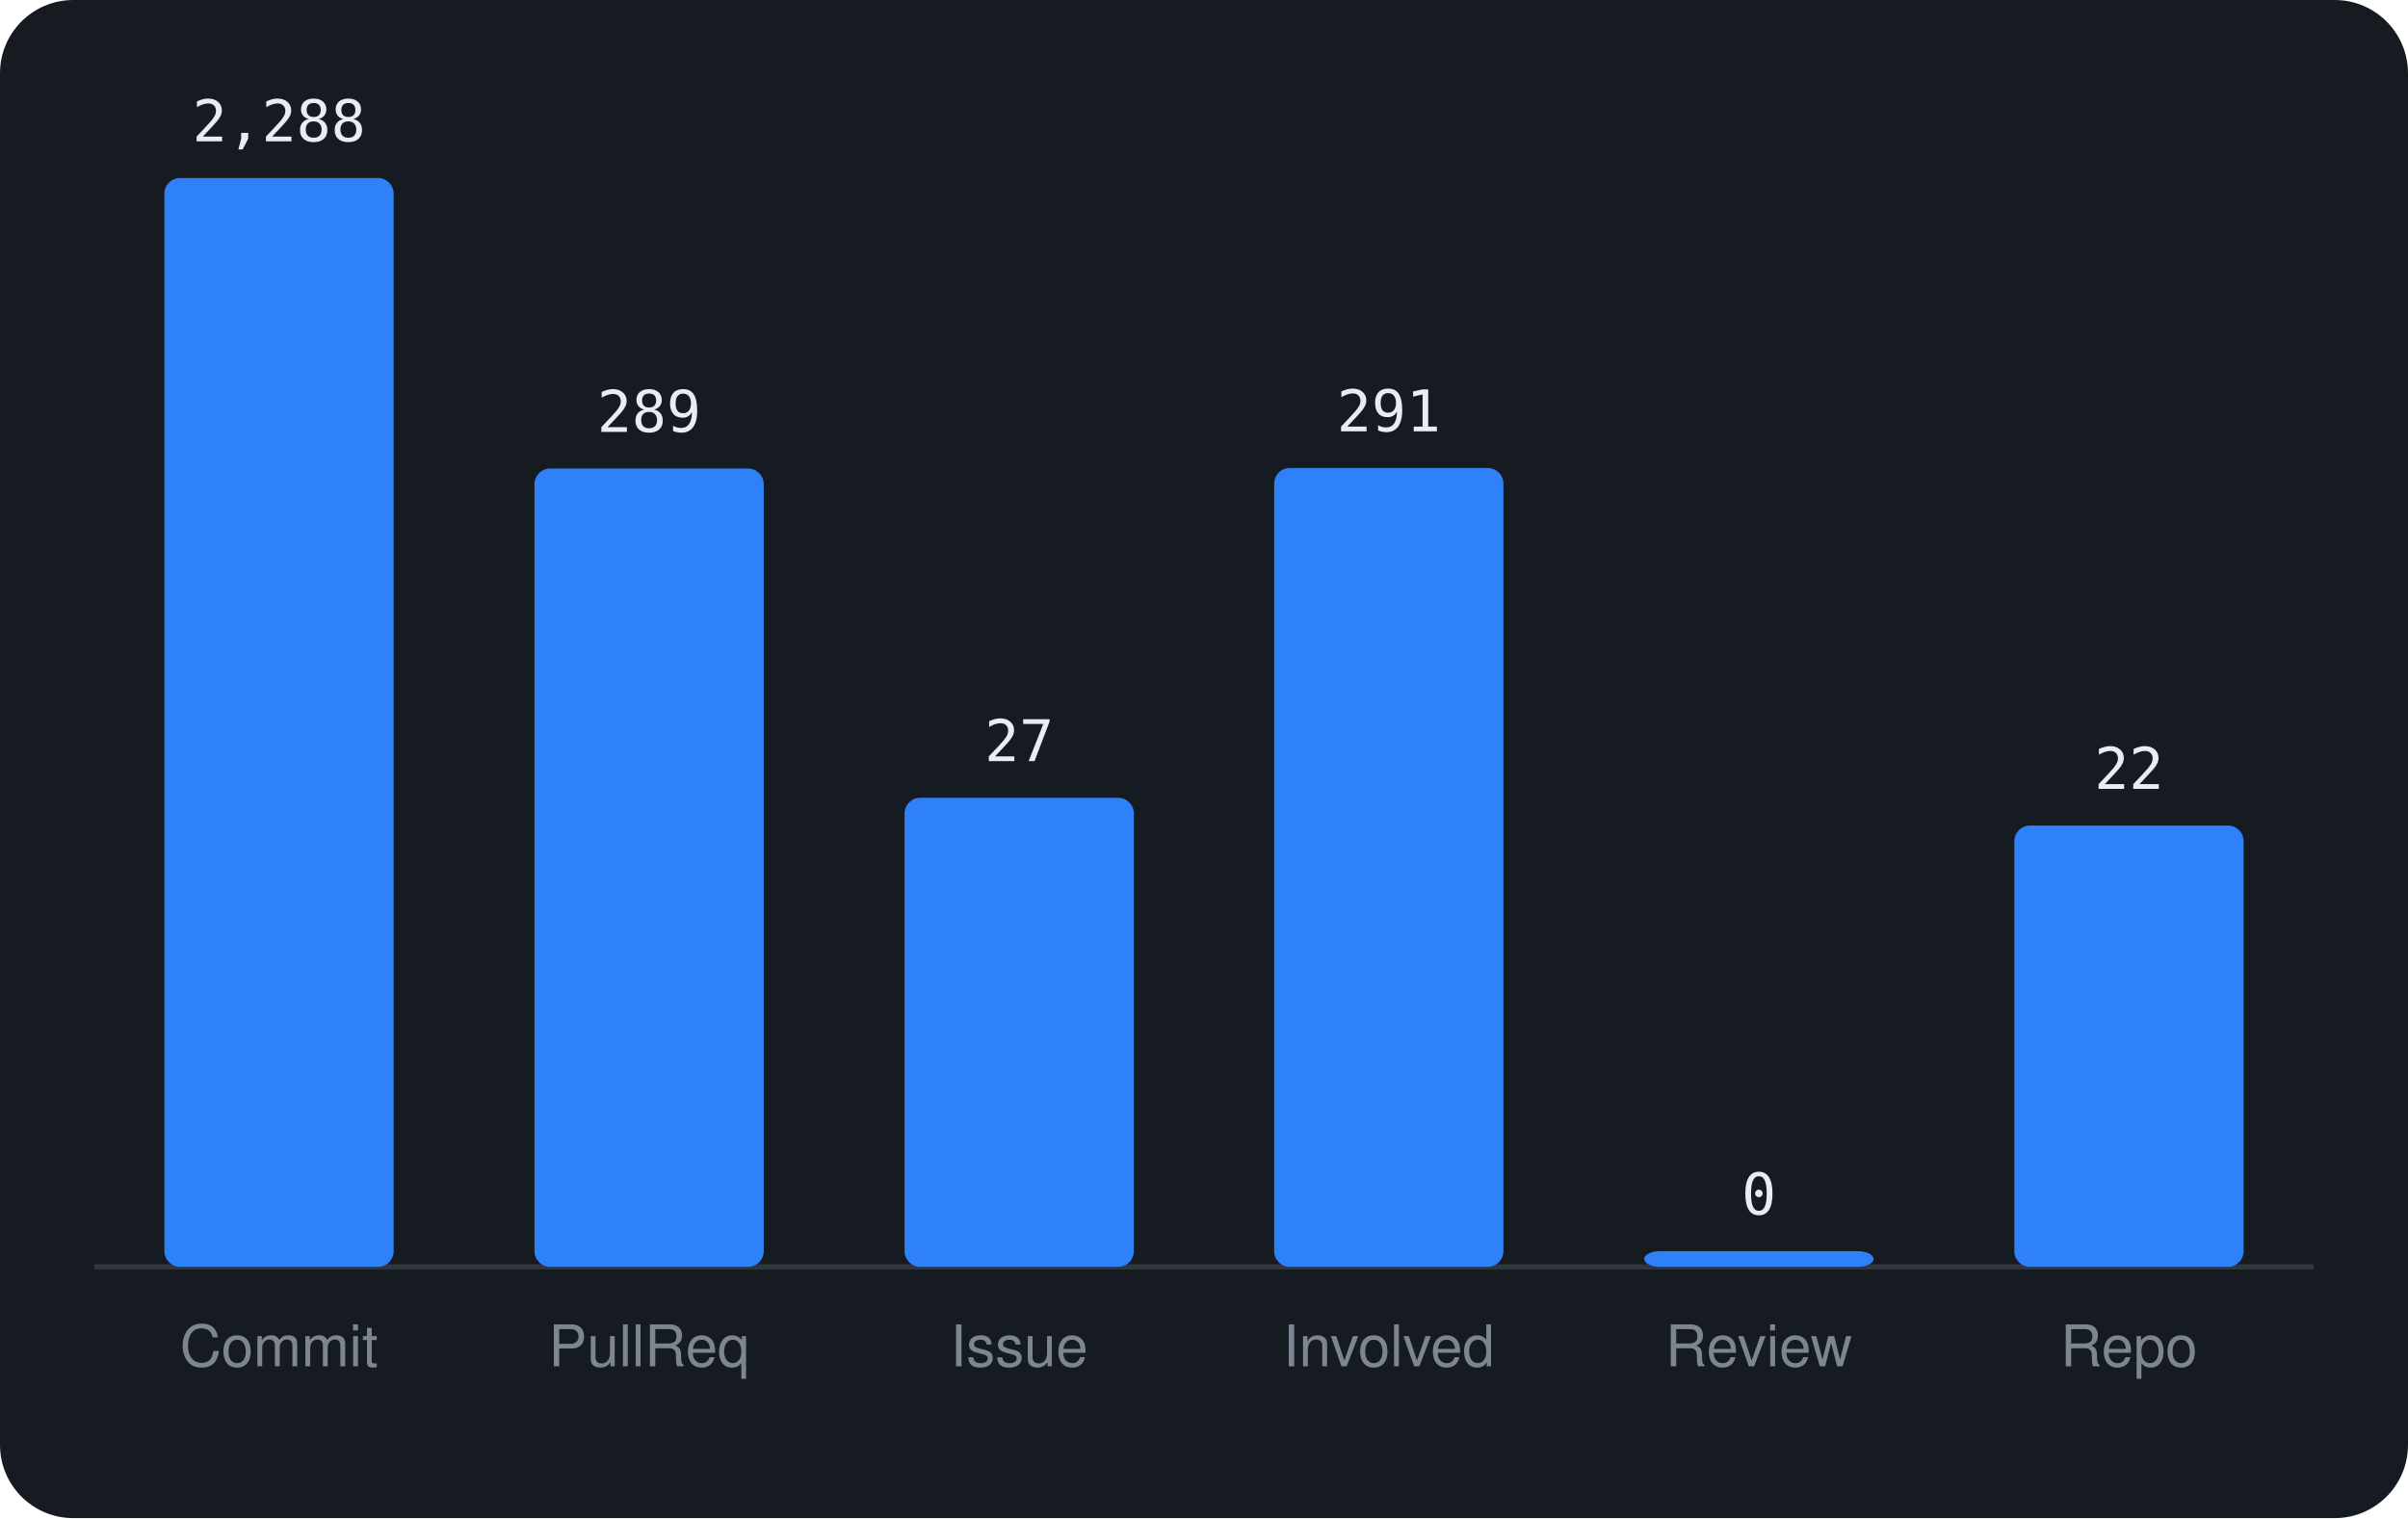
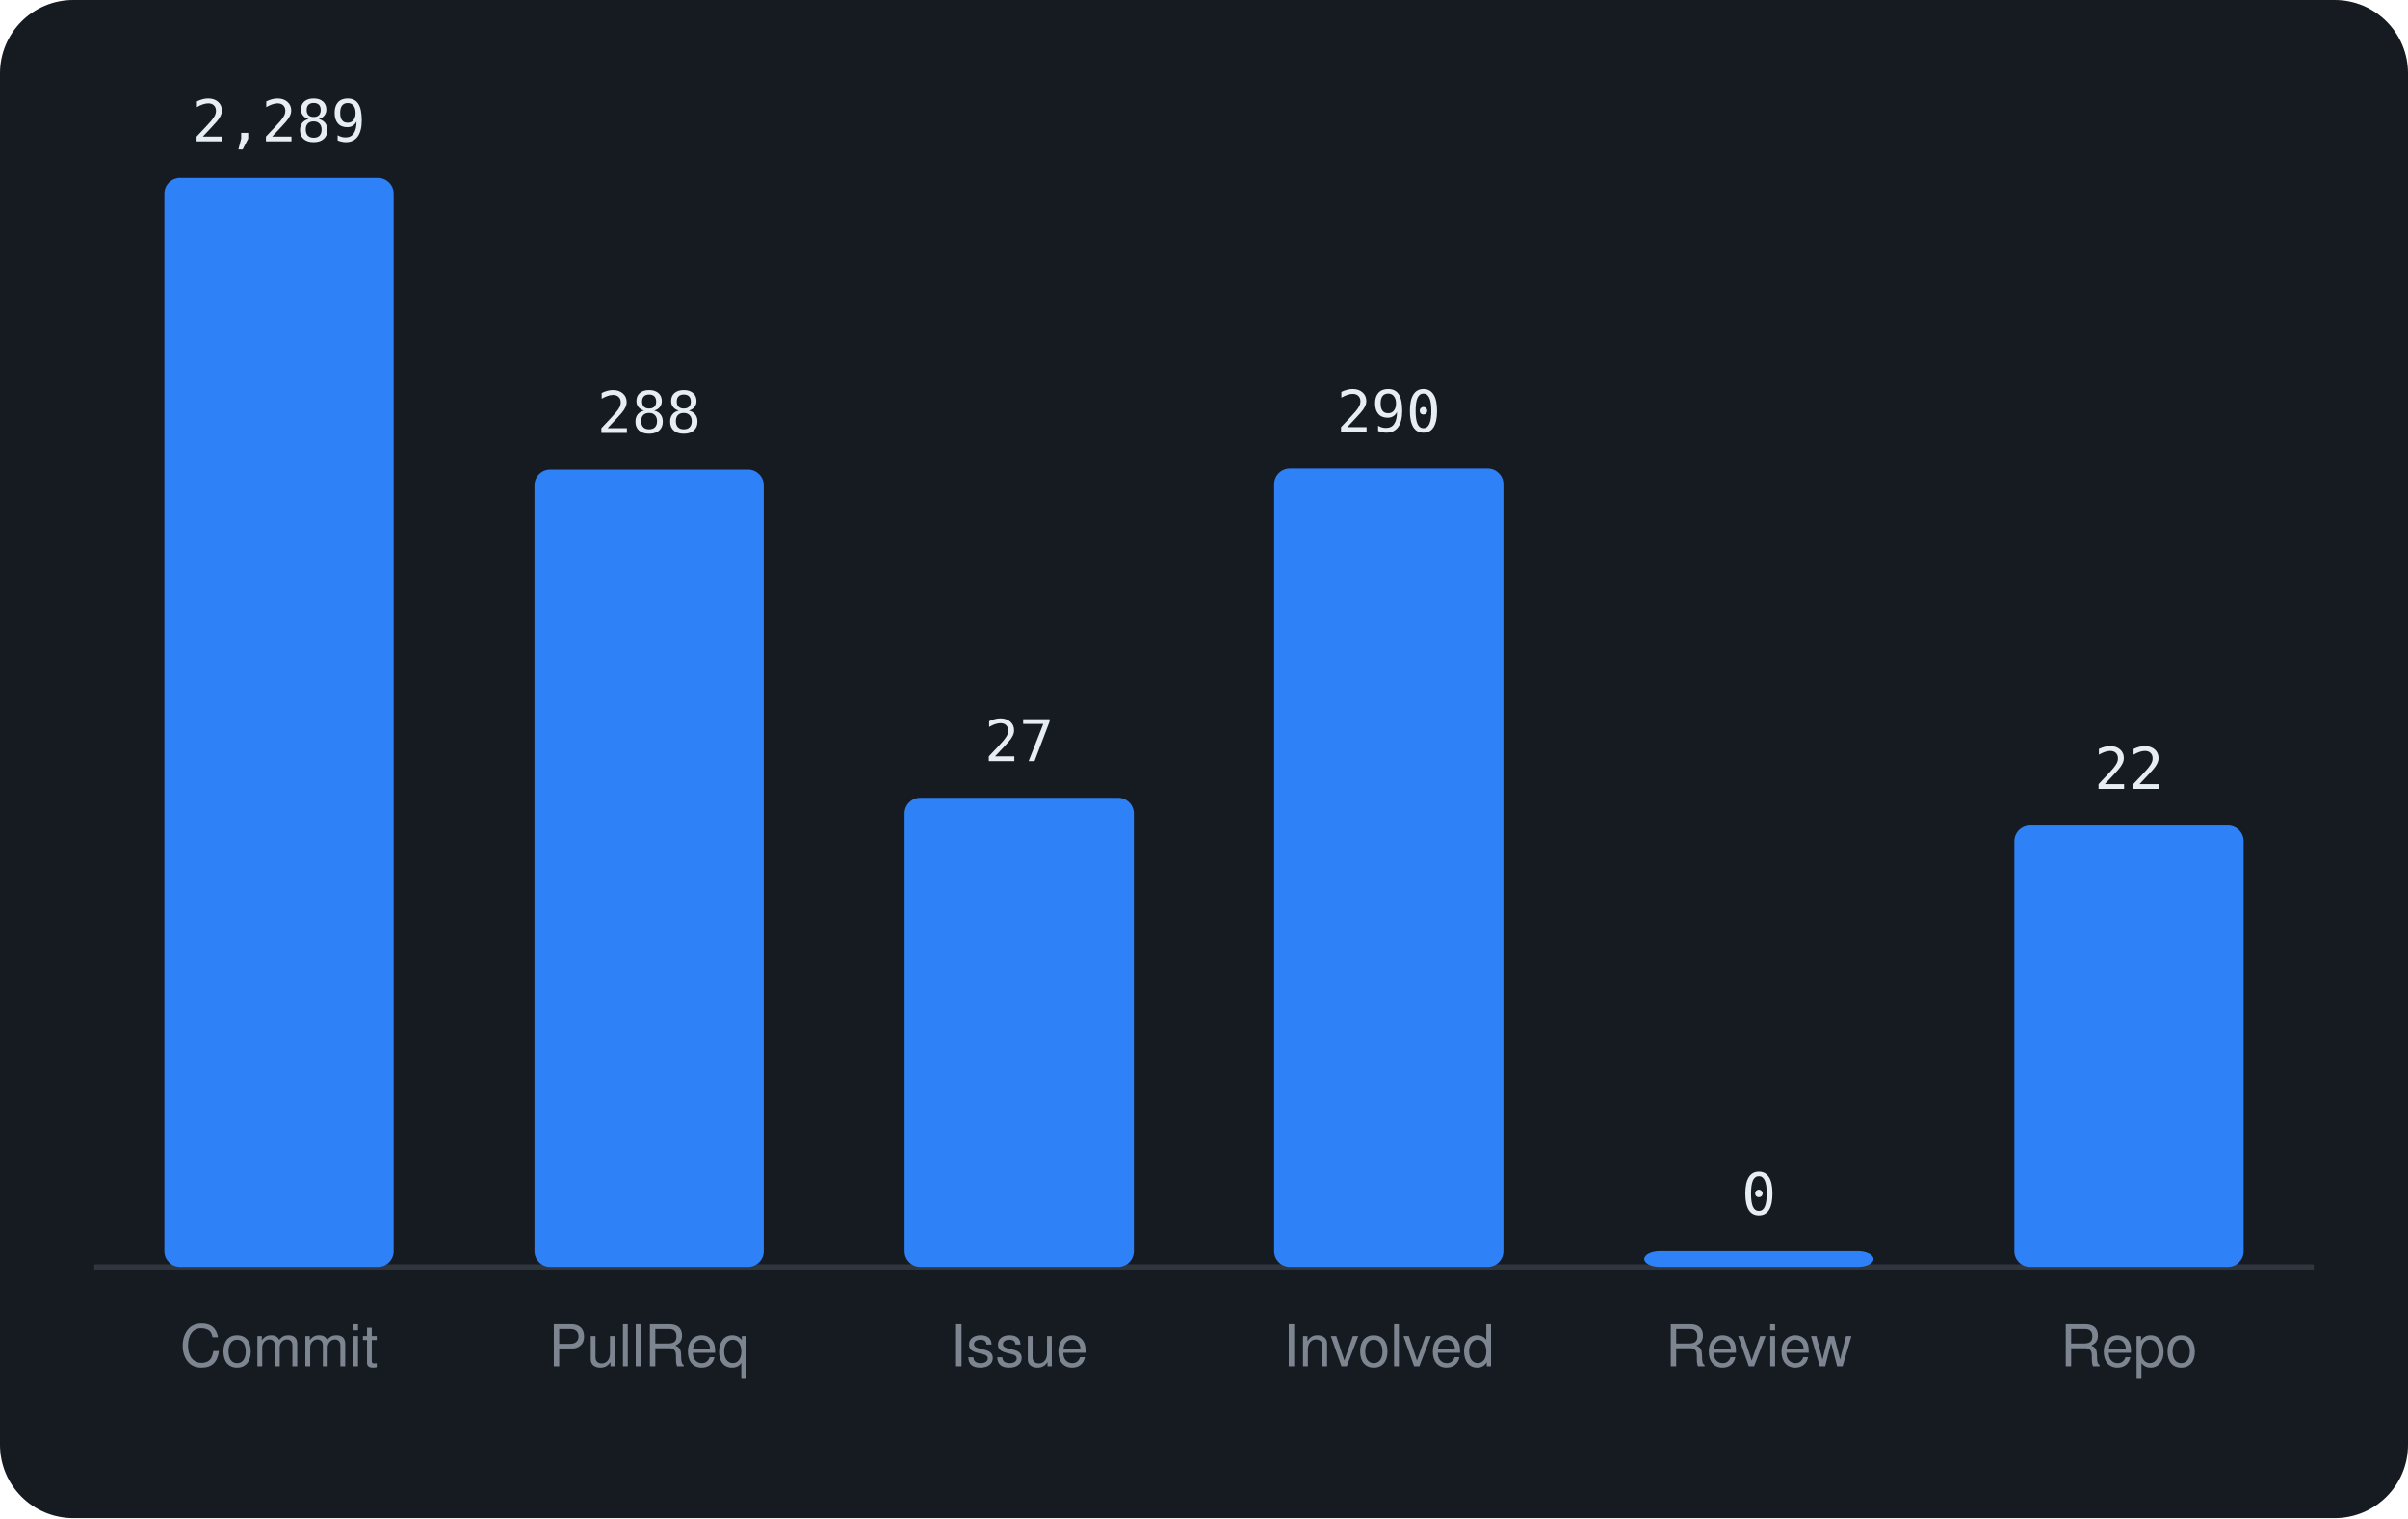
<svg xmlns="http://www.w3.org/2000/svg" viewBox="0 0 460 290" width="460" height="290" font-family="-apple-system,BlinkMacSystemFont,'Segoe UI',Helvetica,Arial,sans-serif">
  <rect width="460" height="290" rx="14" fill="#161b22" />
  <line x1="18" y1="242" x2="442" y2="242" stroke="#30363d" />
  <rect x="31.4" y="34.0" width="43.8" height="208.0" rx="3" fill="#2f81f7" />
-   <text x="53.3" y="27.0" text-anchor="middle" font-size="11" font-family="monospace" fill="#e6edf3">2,288</text>
+   <text x="53.3" y="27.0" text-anchor="middle" font-size="11" font-family="monospace" fill="#e6edf3">2,289</text>
  <text x="53.3" y="261" text-anchor="middle" font-size="11" fill="#7d8590">Commit</text>
-   <rect x="102.1" y="89.5" width="43.8" height="152.5" rx="3" fill="#2f81f7" />
-   <text x="124.0" y="82.5" text-anchor="middle" font-size="11" font-family="monospace" fill="#e6edf3">289</text>
+   <rect x="102.1" y="89.7" width="43.8" height="152.3" rx="3" fill="#2f81f7" />
+   <text x="124.0" y="82.7" text-anchor="middle" font-size="11" font-family="monospace" fill="#e6edf3">288</text>
  <text x="124.0" y="261" text-anchor="middle" font-size="11" fill="#7d8590">PullReq</text>
  <rect x="172.8" y="152.4" width="43.8" height="89.6" rx="3" fill="#2f81f7" />
  <text x="194.7" y="145.4" text-anchor="middle" font-size="11" font-family="monospace" fill="#e6edf3">27</text>
  <text x="194.7" y="261" text-anchor="middle" font-size="11" fill="#7d8590">Issue</text>
-   <rect x="243.4" y="89.4" width="43.8" height="152.6" rx="3" fill="#2f81f7" />
-   <text x="265.3" y="82.4" text-anchor="middle" font-size="11" font-family="monospace" fill="#e6edf3">291</text>
+   <rect x="243.4" y="89.5" width="43.8" height="152.5" rx="3" fill="#2f81f7" />
+   <text x="265.3" y="82.5" text-anchor="middle" font-size="11" font-family="monospace" fill="#e6edf3">290</text>
  <text x="265.3" y="261" text-anchor="middle" font-size="11" fill="#7d8590">Involved</text>
  <rect x="314.1" y="239.0" width="43.8" height="3.0" rx="3" fill="#2f81f7" />
  <text x="336.0" y="232.0" text-anchor="middle" font-size="11" font-family="monospace" fill="#e6edf3">0</text>
  <text x="336.0" y="261" text-anchor="middle" font-size="11" fill="#7d8590">Review</text>
  <rect x="384.8" y="157.7" width="43.8" height="84.3" rx="3" fill="#2f81f7" />
  <text x="406.7" y="150.7" text-anchor="middle" font-size="11" font-family="monospace" fill="#e6edf3">22</text>
  <text x="406.7" y="261" text-anchor="middle" font-size="11" fill="#7d8590">Repo</text>
</svg>
